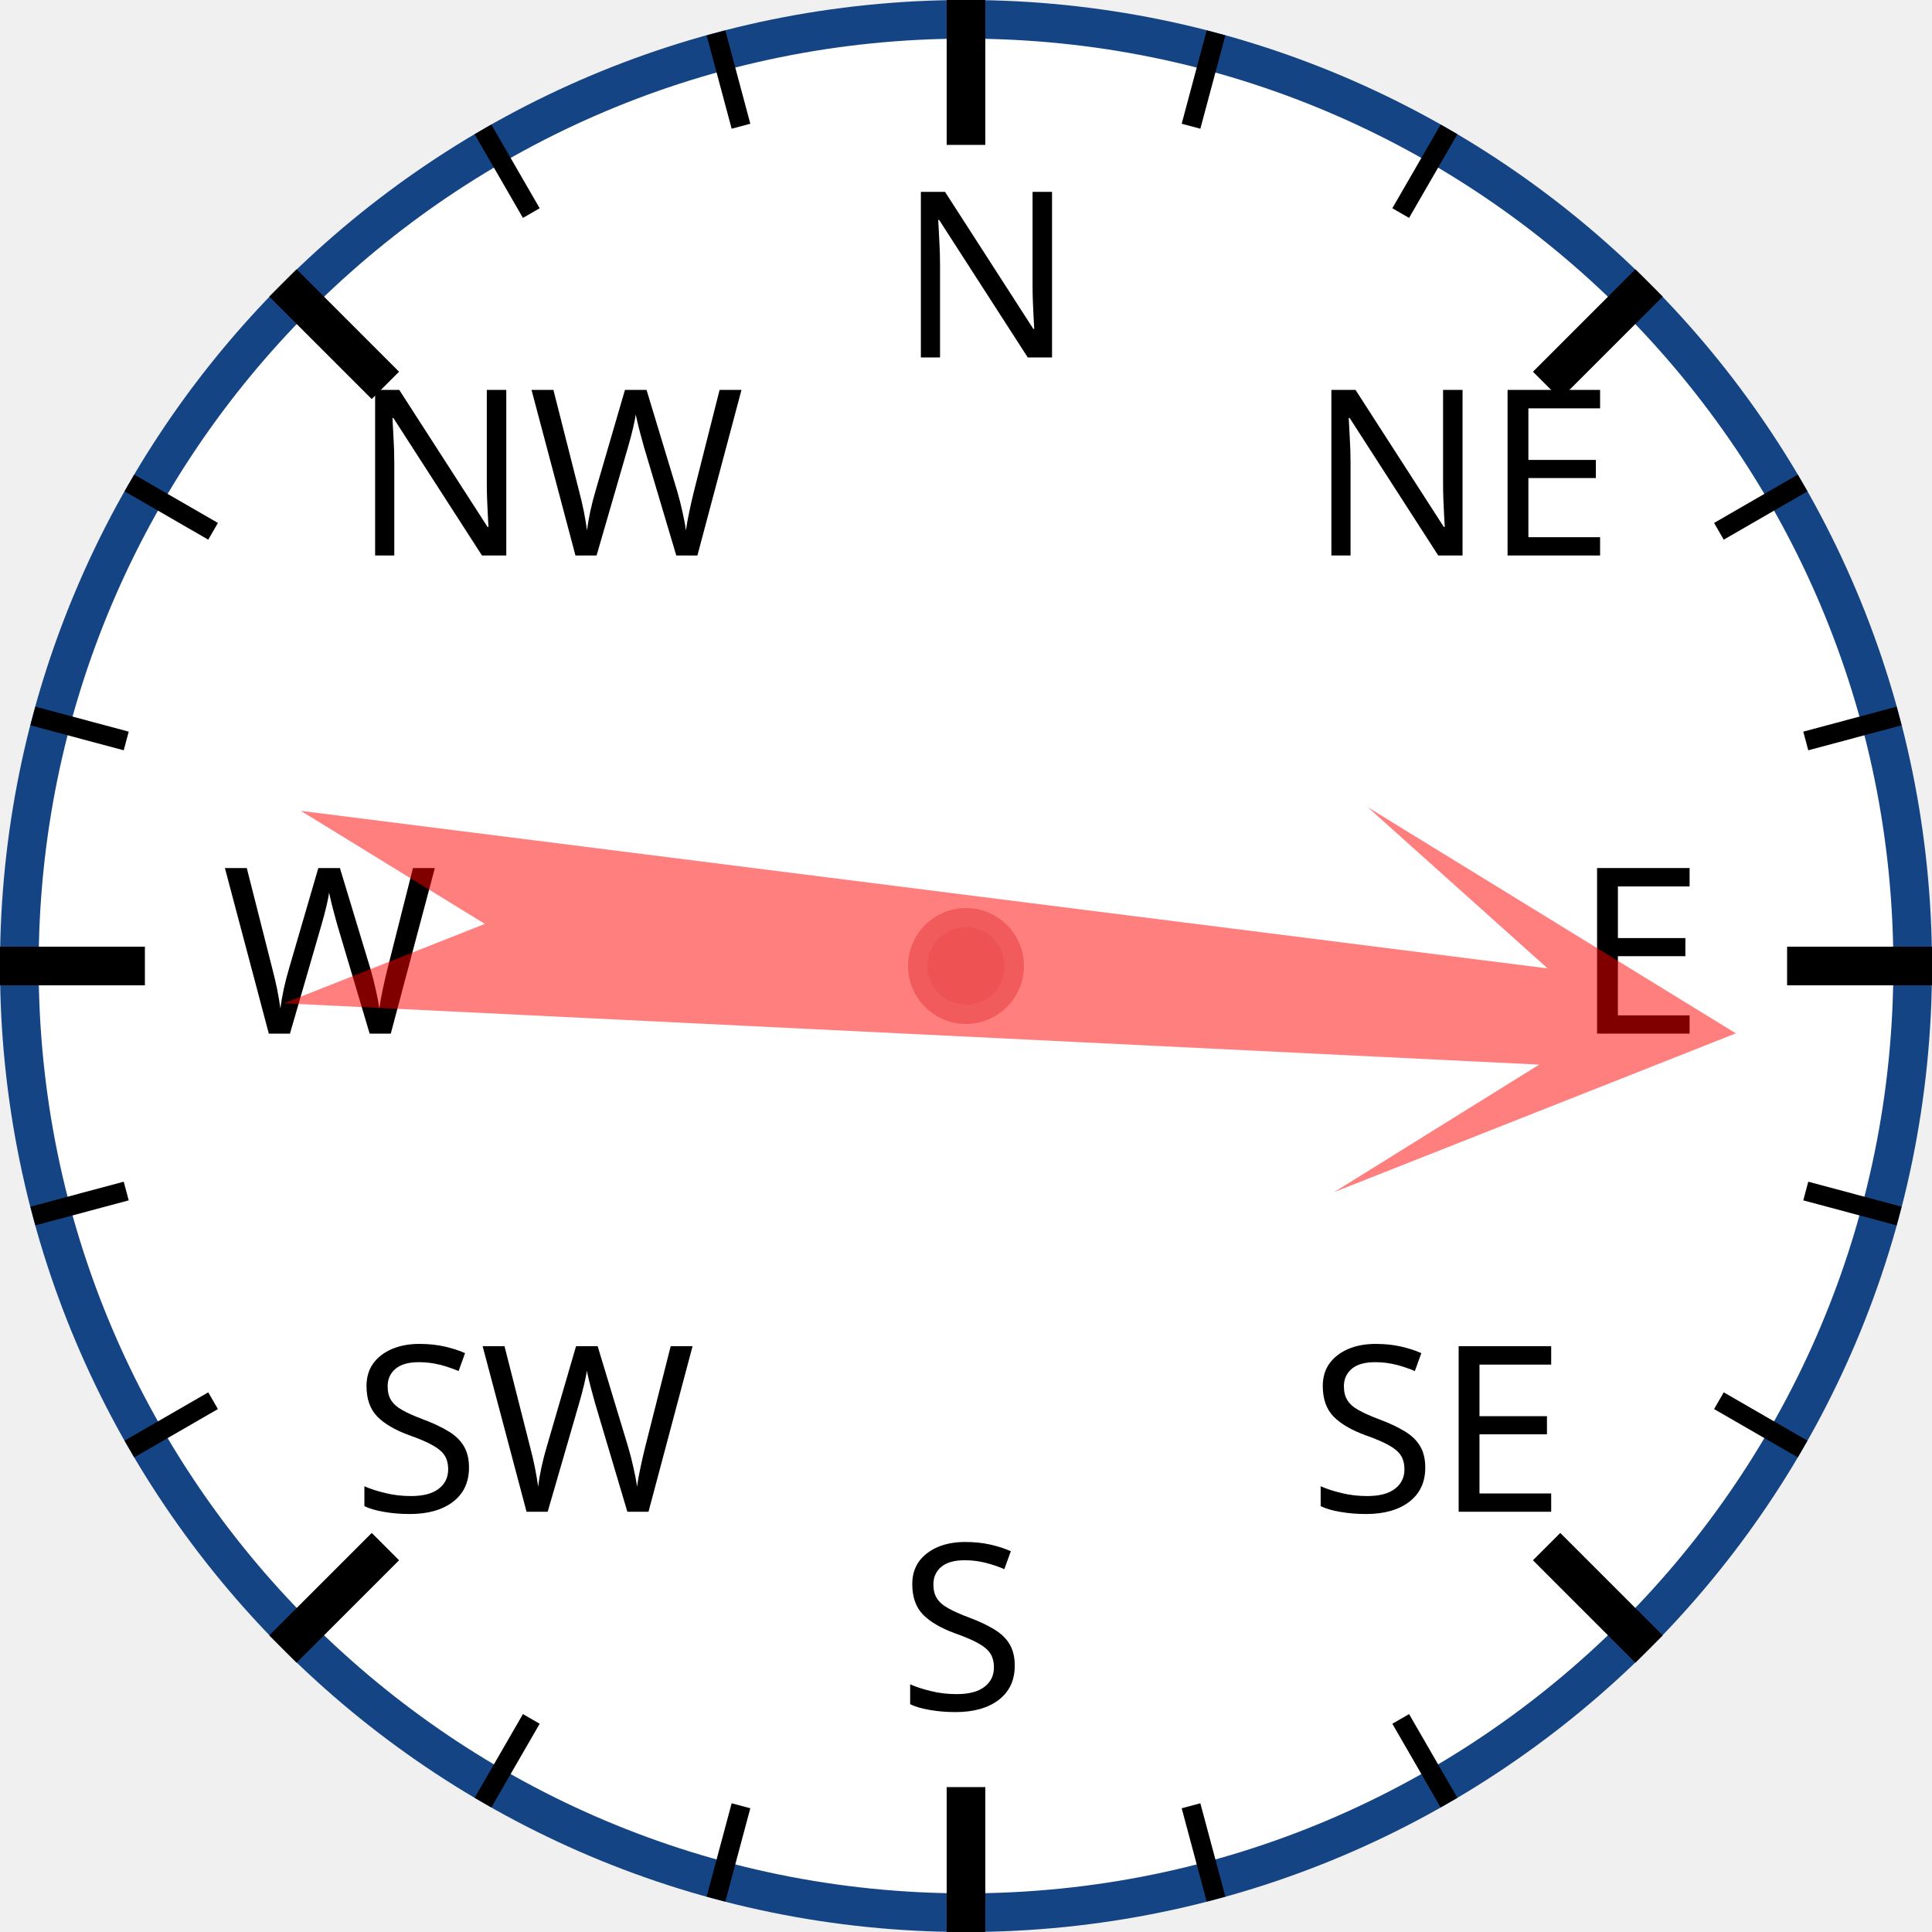
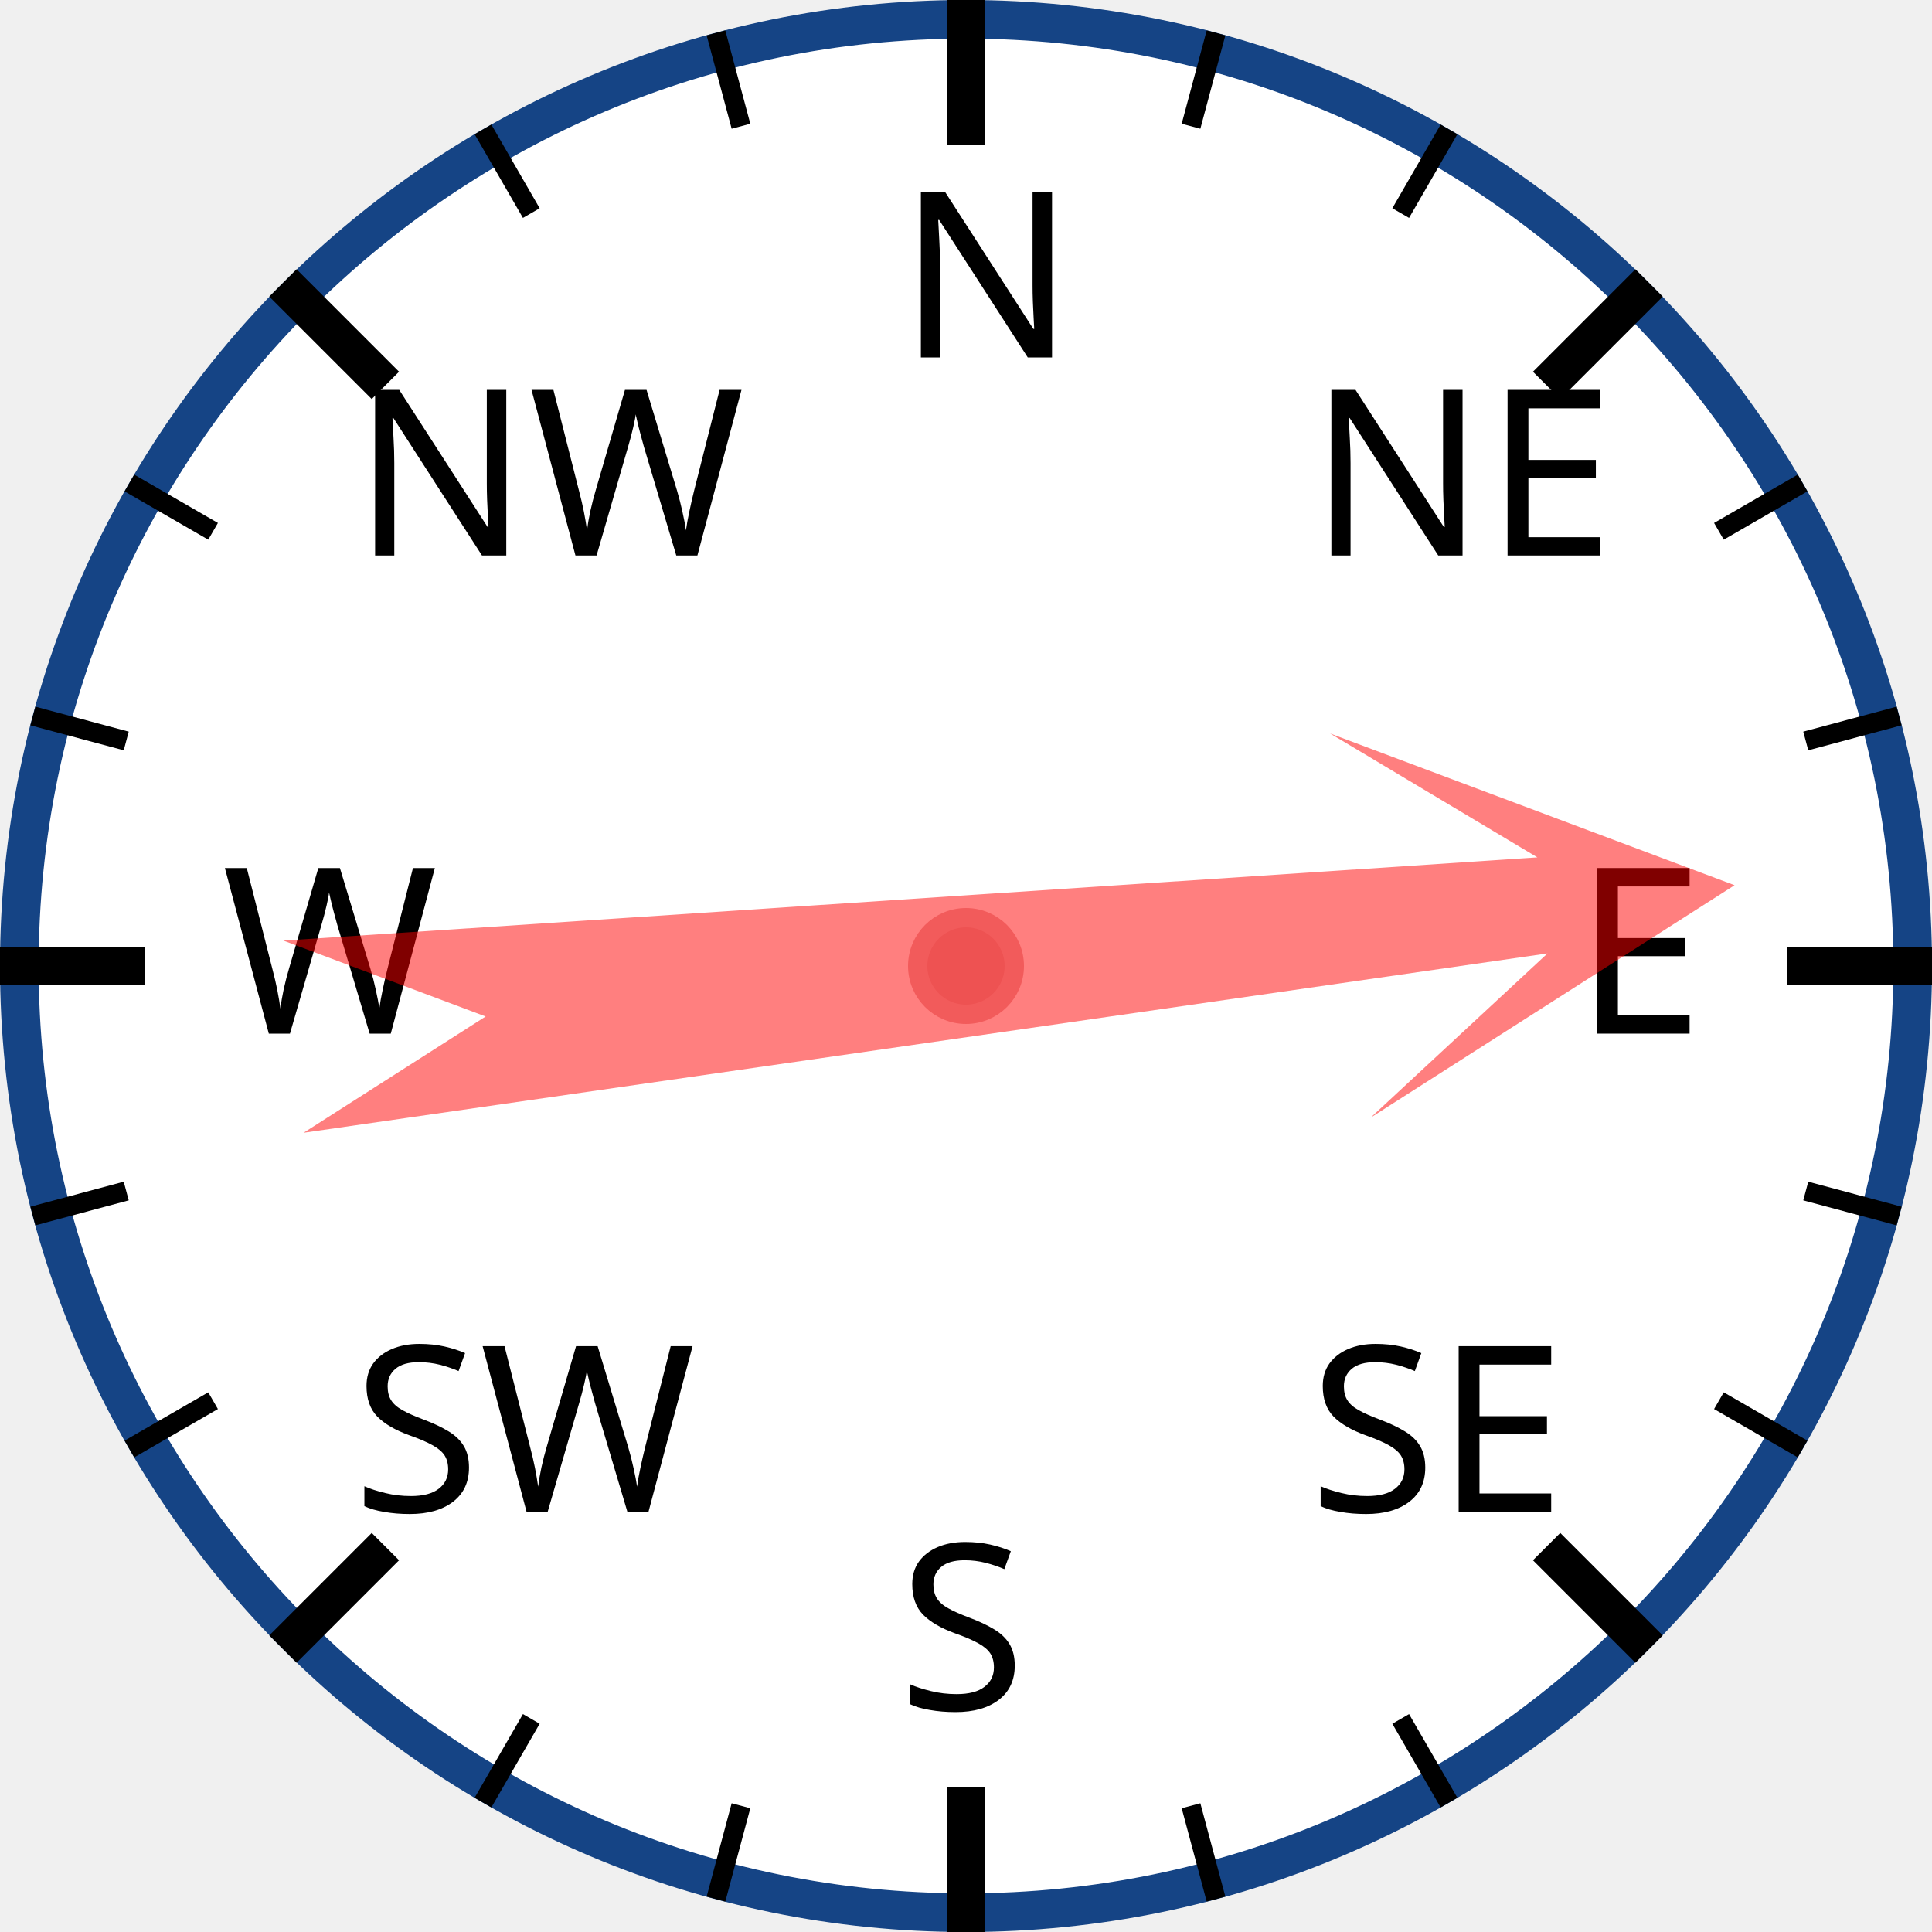
<svg xmlns="http://www.w3.org/2000/svg" width="120px" height="120px" viewBox="0 0 200 200">
  <circle cx="100" cy="100" r="98" style="fill: white; stroke: #154485; stroke-width: 4;" />
  <text x="93.0" y="37.0" style="font-family: sans-serif; font-size: 18pt;">N</text>
  <line x1="100.0" y1="0.0" x2="100.0" y2="15.0" style="stroke: black; stroke-width: 4;" />
  <line x1="74.118" y1="3.407" x2="76.706" y2="13.067" style="stroke: black; stroke-width: 2;" />
  <line x1="50" y1="13.397" x2="55" y2="22.058" style="stroke: black; stroke-width: 2;" />
  <text x="36.503" y="57.503" style="font-family: sans-serif; font-size: 18pt;">NW</text>
  <line x1="29.289" y1="29.289" x2="39.896" y2="39.896" style="stroke: black; stroke-width: 4;" />
  <line x1="13.397" y1="50" x2="22.058" y2="55" style="stroke: black; stroke-width: 2;" />
  <line x1="3.407" y1="74.118" x2="13.067" y2="76.706" style="stroke: black; stroke-width: 2;" />
  <text x="23.0" y="107.0" style="font-family: sans-serif; font-size: 18pt;">W</text>
  <line x1="0.0" y1="100.0" x2="15.0" y2="100.0" style="stroke: black; stroke-width: 4;" />
  <line x1="3.407" y1="125.882" x2="13.067" y2="123.294" style="stroke: black; stroke-width: 2;" />
  <line x1="13.397" y1="150" x2="22.058" y2="145" style="stroke: black; stroke-width: 2;" />
  <text x="36.503" y="156.497" style="font-family: sans-serif; font-size: 18pt;">SW</text>
  <line x1="29.289" y1="170.711" x2="39.896" y2="160.104" style="stroke: black; stroke-width: 4;" />
  <line x1="50" y1="186.603" x2="55" y2="177.942" style="stroke: black; stroke-width: 2;" />
  <line x1="74.118" y1="196.593" x2="76.706" y2="186.933" style="stroke: black; stroke-width: 2;" />
  <text x="93" y="177.0" style="font-family: sans-serif; font-size: 18pt;">S</text>
  <line x1="100" y1="200.0" x2="100" y2="185.0" style="stroke: black; stroke-width: 4;" />
  <line x1="125.882" y1="196.593" x2="123.294" y2="186.933" style="stroke: black; stroke-width: 2;" />
  <line x1="150.0" y1="186.603" x2="145.0" y2="177.942" style="stroke: black; stroke-width: 2;" />
  <text x="135.497" y="156.497" style="font-family: sans-serif; font-size: 18pt;">SE</text>
  <line x1="170.711" y1="170.711" x2="160.104" y2="160.104" style="stroke: black; stroke-width: 4;" />
  <line x1="186.603" y1="150" x2="177.942" y2="145" style="stroke: black; stroke-width: 2;" />
  <line x1="196.593" y1="125.882" x2="186.933" y2="123.294" style="stroke: black; stroke-width: 2;" />
  <text x="163.0" y="107" style="font-family: sans-serif; font-size: 18pt;">E</text>
  <line x1="200.0" y1="100" x2="185.0" y2="100" style="stroke: black; stroke-width: 4;" />
  <line x1="196.593" y1="74.118" x2="186.933" y2="76.706" style="stroke: black; stroke-width: 2;" />
  <line x1="186.603" y1="50" x2="177.942" y2="55" style="stroke: black; stroke-width: 2;" />
  <text x="135.497" y="57.503" style="font-family: sans-serif; font-size: 18pt;">NE</text>
  <line x1="170.711" y1="29.289" x2="160.104" y2="39.896" style="stroke: black; stroke-width: 4;" />
  <line x1="150" y1="13.397" x2="145" y2="22.058" style="stroke: black; stroke-width: 2;" />
  <line x1="125.882" y1="3.407" x2="123.294" y2="13.067" style="stroke: black; stroke-width: 2;" />
-   <polygon points="100 20 120 60 105 40 110 170 100 150 90 170 95 40 80 60" style="fill: red; fill-opacity: 0.5;" transform="rotate(95,100,100)" />
+   <polygon points="100 20 120 60 105 40 110 170 100 150 90 170 95 40 80 60" style="fill: red; fill-opacity: 0.5;" transform="rotate(84,100,100)" />
  <circle cx="100" cy="100" r="5" style="fill: #EE5252; stroke: #F25B5B; stroke-width: 2;" />
</svg>
